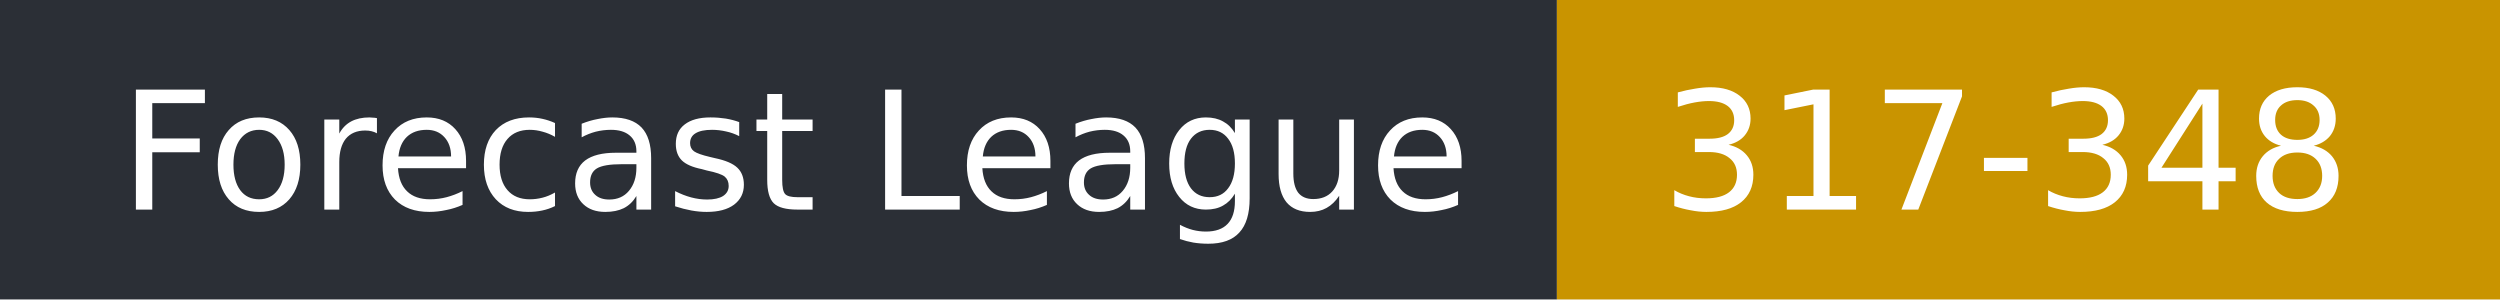
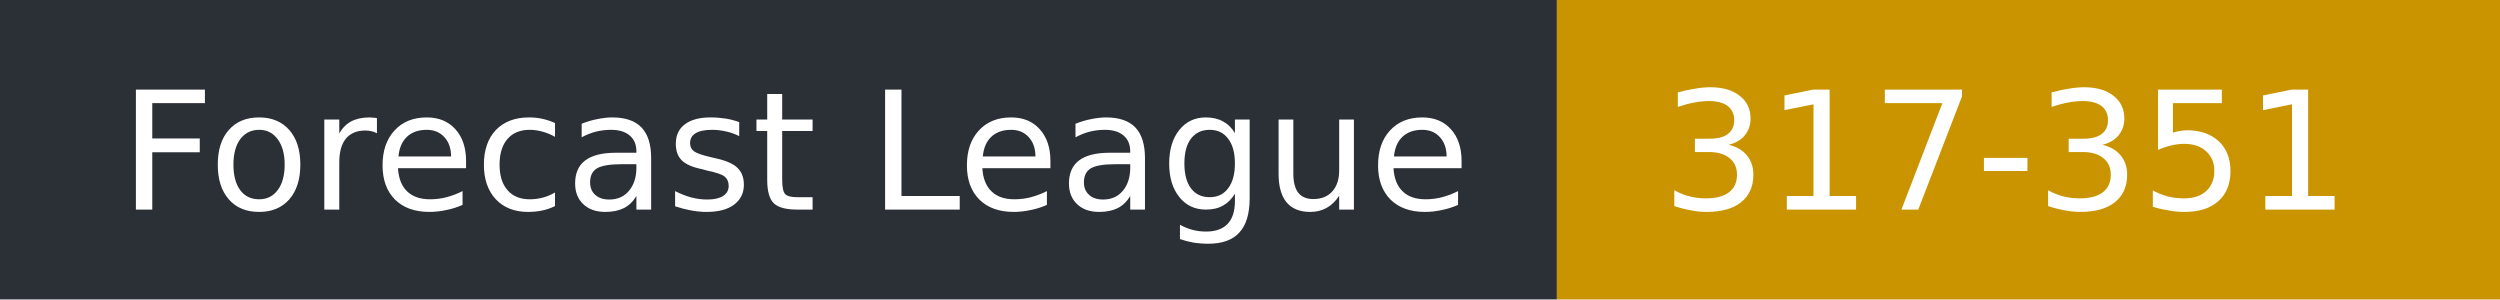
- <svg xmlns="http://www.w3.org/2000/svg" width="167" height="20" role="img" aria-label="Forecast League: 317-348">
+ <svg xmlns="http://www.w3.org/2000/svg" width="167" height="20" role="img" aria-label="Forecast League: 317-351">
  <rect width="104" height="20" fill="#2b2f36" />
  <rect x="104" width="63" height="20" fill="#c99400" />
  <g fill="#fff" font-family="Verdana,DejaVu Sans,sans-serif" font-size="11">
    <text x="8" y="14">Forecast League</text>
-     <text x="111" y="14">317-348</text>
+     <text x="111" y="14">317-351</text>
  </g>
</svg>
